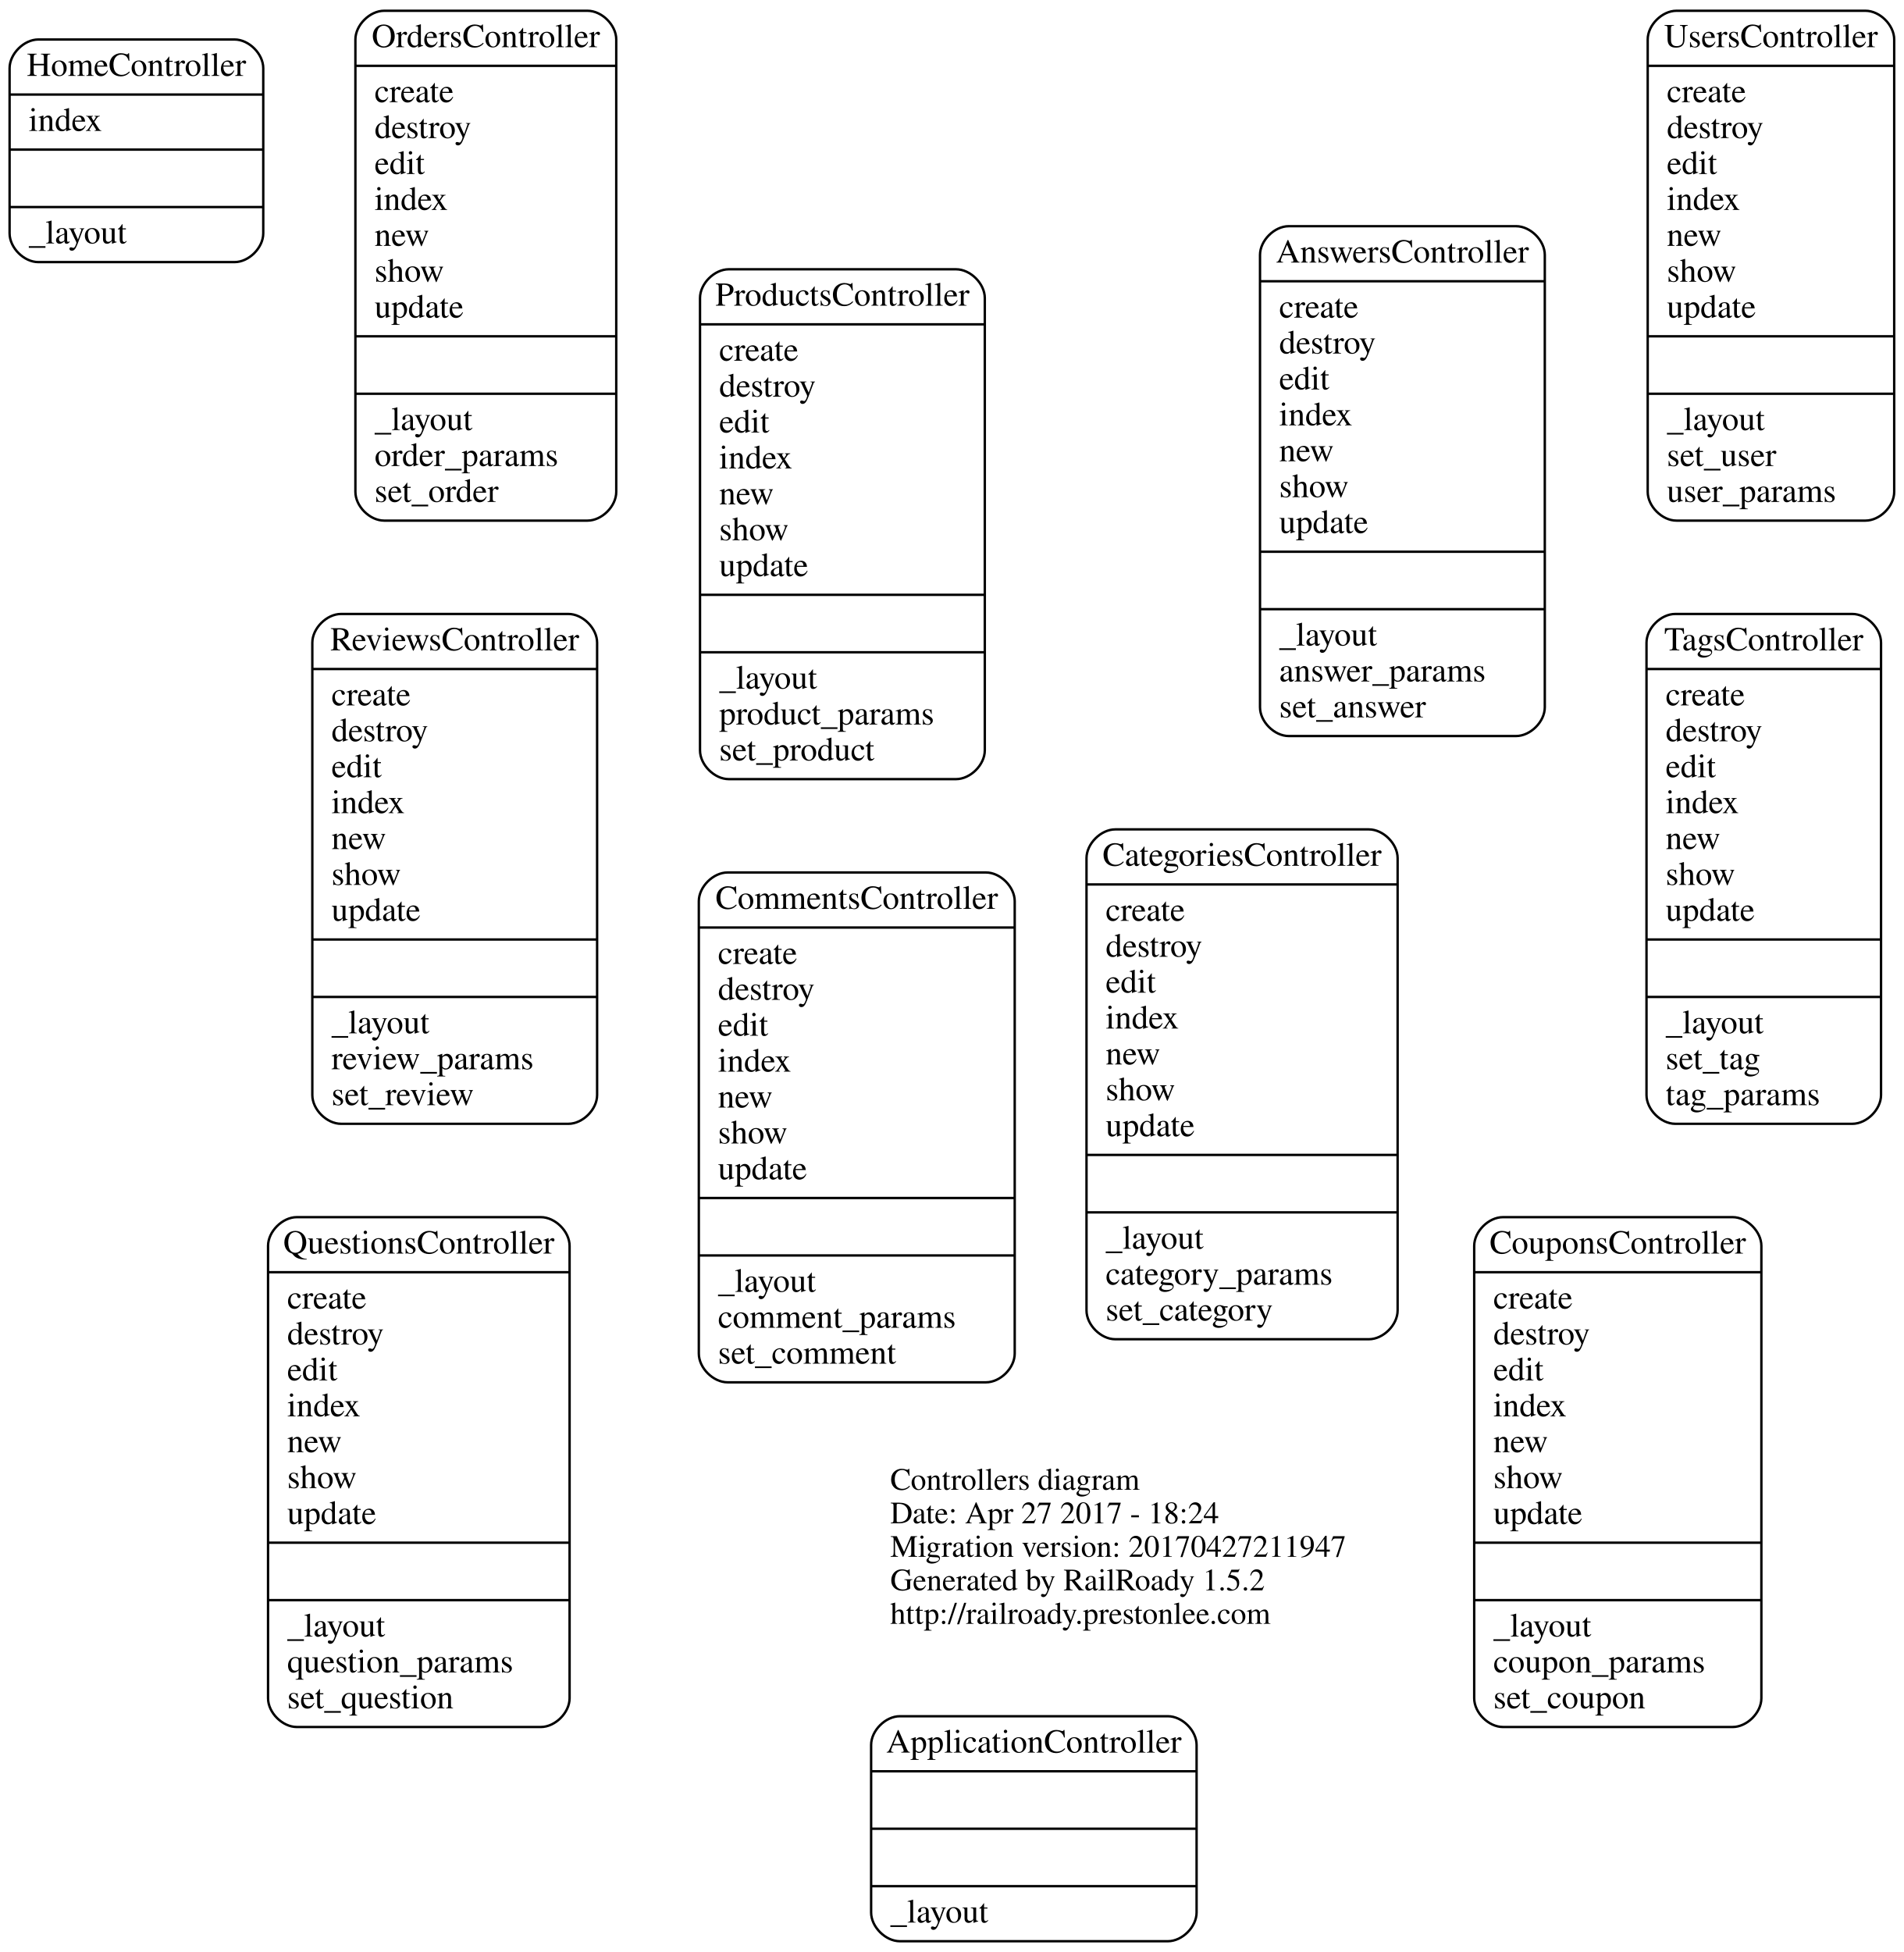
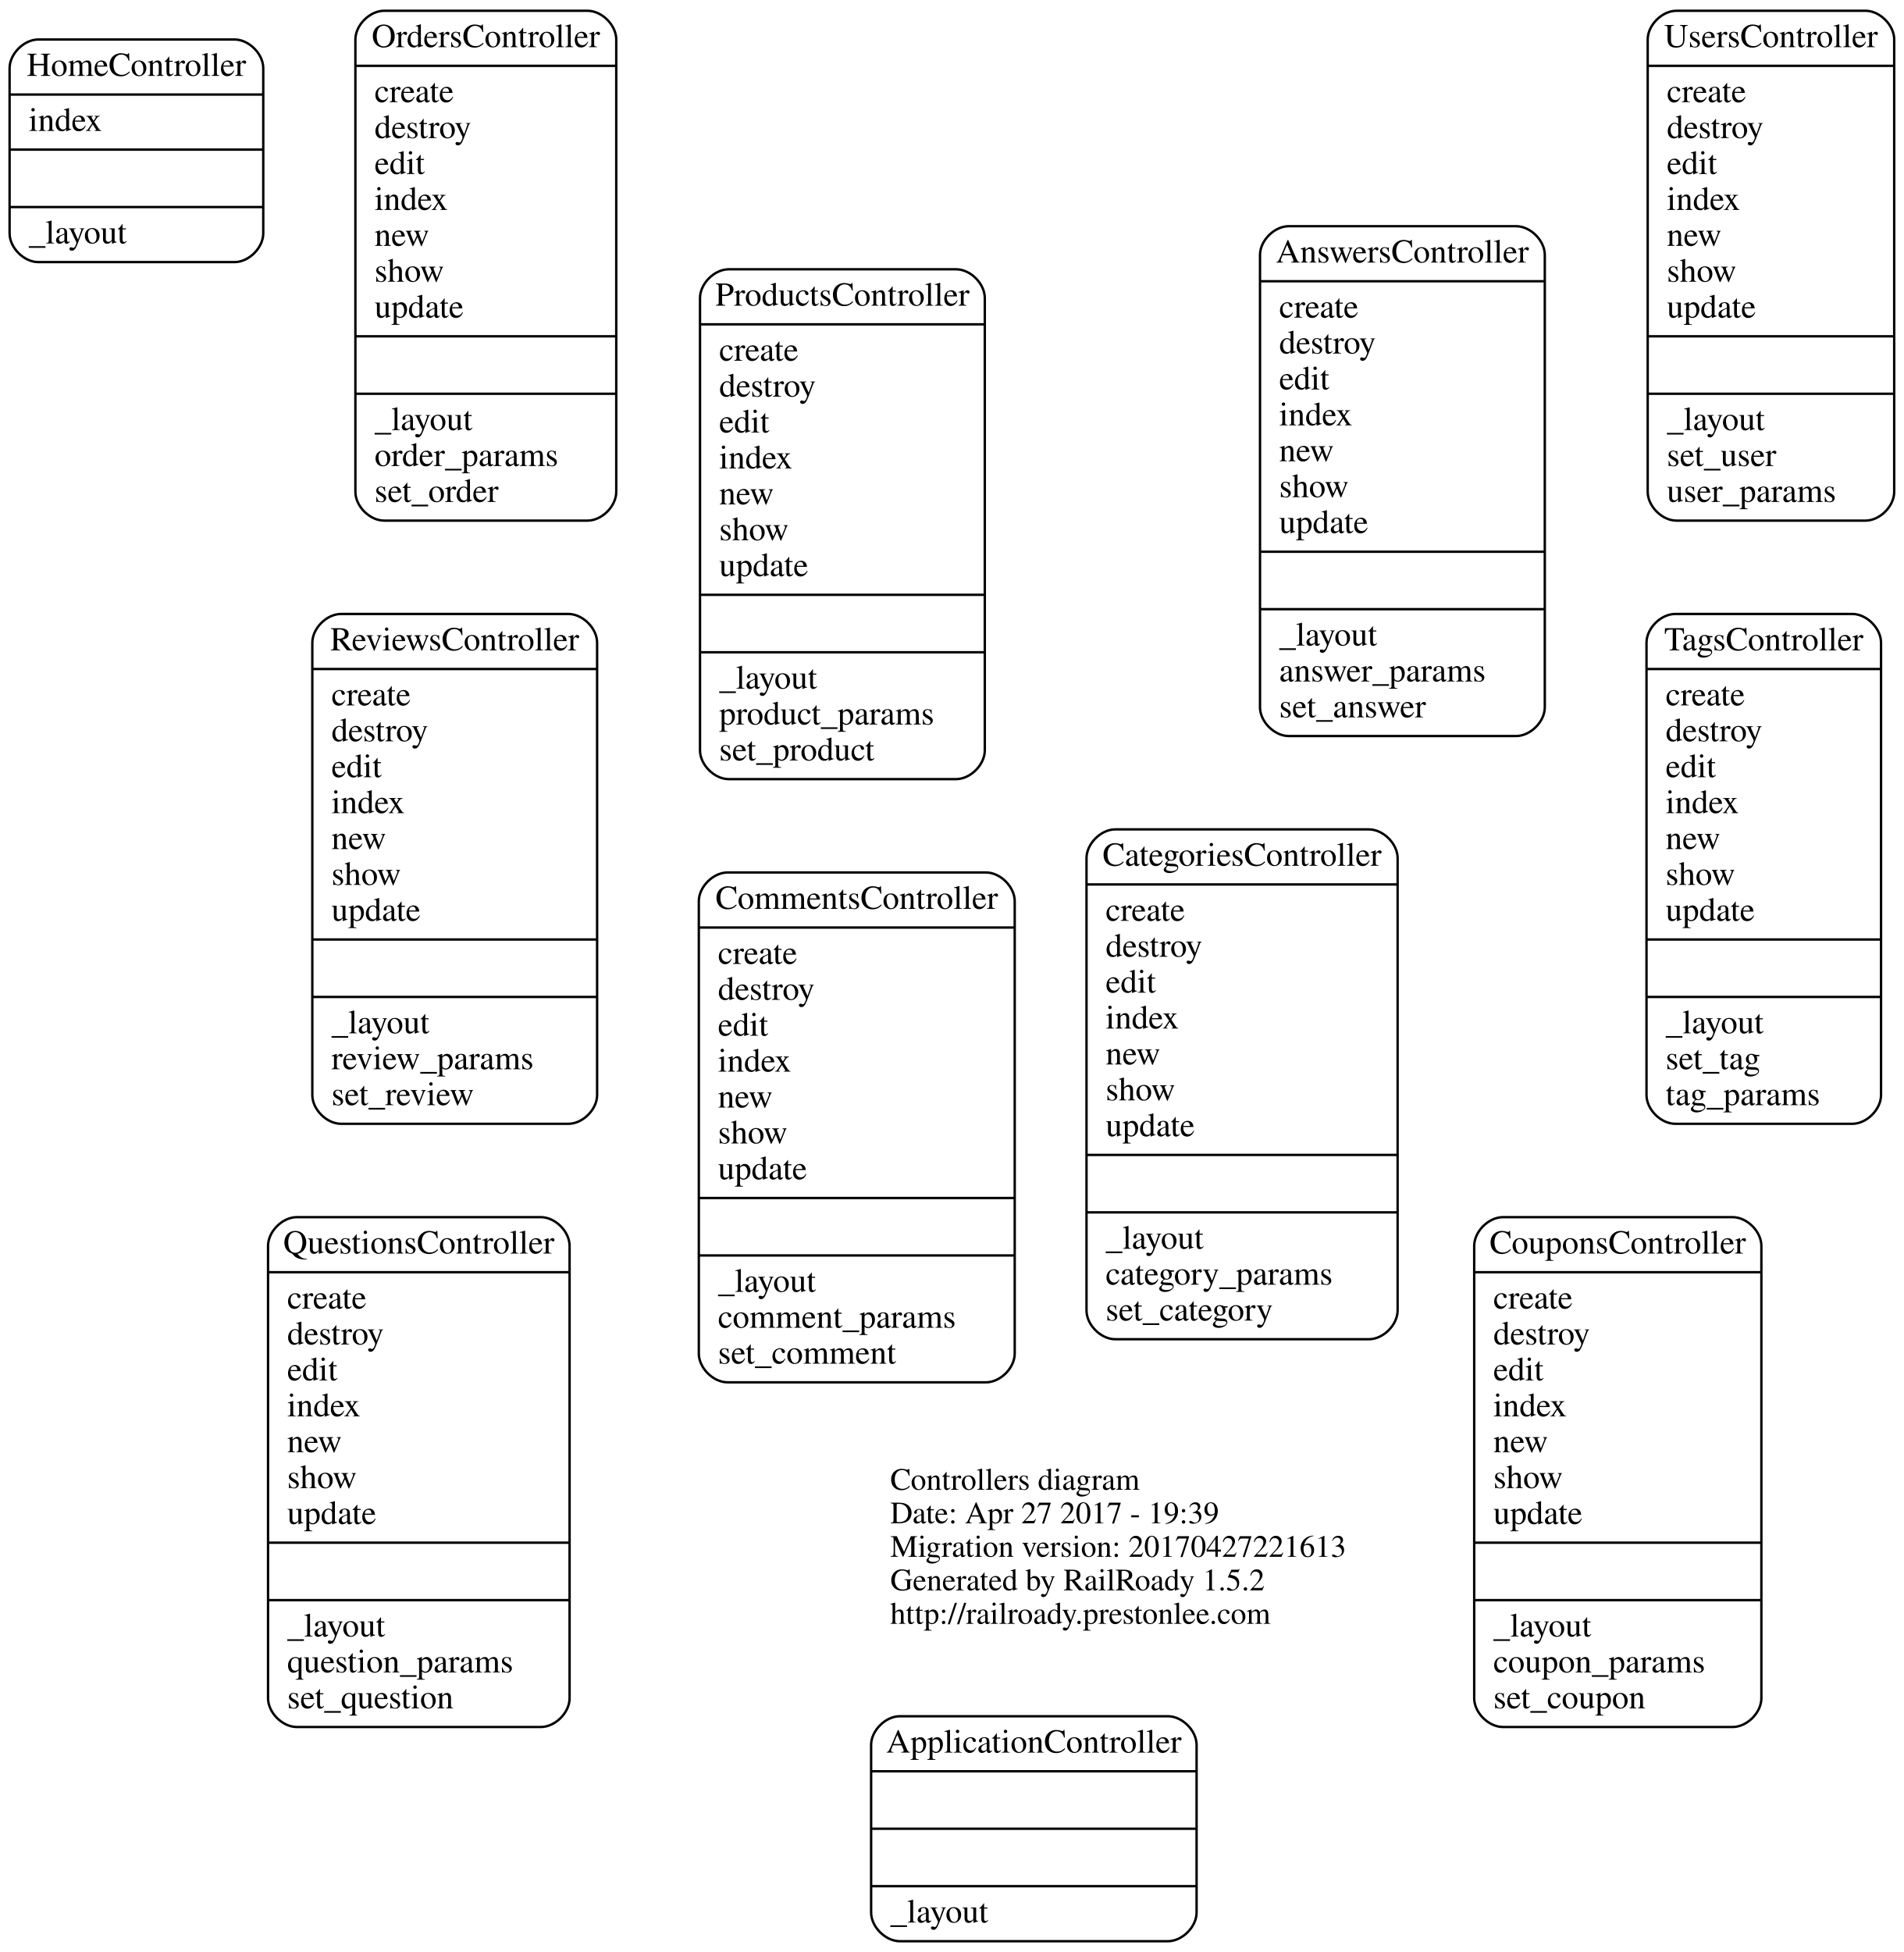
<svg xmlns="http://www.w3.org/2000/svg" width="796pt" height="816pt" viewBox="0.00 0.00 795.50 815.50">
  <g id="graph0" class="graph" transform="scale(1 1) rotate(0) translate(364 470)">
    <polygon fill="none" stroke="none" points="-364,345.5 -364,-470 431.5,-470 431.5,345.5 -364,345.5" />
    <g id="node1" class="node">
      <text text-anchor="start" x="8" y="152.4" font-family="Times,serif" font-size="13.00">Controllers diagram</text>
-       <text text-anchor="start" x="8" y="166.4" font-family="Times,serif" font-size="13.00">Date: Apr 27 2017 - 18:24</text>
-       <text text-anchor="start" x="8" y="180.4" font-family="Times,serif" font-size="13.00">Migration version: 20170427211947</text>
+       <text text-anchor="start" x="8" y="166.4" font-family="Times,serif" font-size="13.00">Date: Apr 27 2017 - 19:39</text>
+       <text text-anchor="start" x="8" y="180.4" font-family="Times,serif" font-size="13.00">Migration version: 20170427221613</text>
      <text text-anchor="start" x="8" y="194.4" font-family="Times,serif" font-size="13.00">Generated by RailRoady 1.5.2</text>
      <text text-anchor="start" x="8" y="208.4" font-family="Times,serif" font-size="13.00">http://railroady.prestonlee.com</text>
    </g>
    <g id="node2" class="node">
      <path fill="none" stroke="black" d="M-59.5,-144.5C-59.5,-144.5 35.5,-144.5 35.5,-144.5 41.5,-144.5 47.5,-150.5 47.5,-156.5 47.5,-156.5 47.5,-345.5 47.5,-345.5 47.5,-351.5 41.5,-357.5 35.5,-357.5 35.5,-357.5 -59.5,-357.5 -59.5,-357.5 -65.5,-357.5 -71.5,-351.5 -71.5,-345.5 -71.5,-345.5 -71.5,-156.5 -71.5,-156.5 -71.5,-150.5 -65.5,-144.5 -59.5,-144.5" />
      <text text-anchor="middle" x="-12" y="-342.3" font-family="Times,serif" font-size="14.00">ProductsController</text>
      <polyline fill="none" stroke="black" points="-71.5,-334.5 47.5,-334.5 " />
      <text text-anchor="start" x="-63.5" y="-319.3" font-family="Times,serif" font-size="14.00">create</text>
      <text text-anchor="start" x="-63.5" y="-304.3" font-family="Times,serif" font-size="14.00">destroy</text>
      <text text-anchor="start" x="-63.5" y="-289.3" font-family="Times,serif" font-size="14.00">edit</text>
      <text text-anchor="start" x="-63.5" y="-274.3" font-family="Times,serif" font-size="14.00">index</text>
      <text text-anchor="start" x="-63.5" y="-259.3" font-family="Times,serif" font-size="14.00">new</text>
      <text text-anchor="start" x="-63.5" y="-244.3" font-family="Times,serif" font-size="14.00">show</text>
      <text text-anchor="start" x="-63.5" y="-229.3" font-family="Times,serif" font-size="14.00">update</text>
      <polyline fill="none" stroke="black" points="-71.5,-221.5 47.5,-221.5 " />
      <polyline fill="none" stroke="black" points="-71.5,-197.5 47.5,-197.5 " />
      <text text-anchor="start" x="-63.5" y="-182.3" font-family="Times,serif" font-size="14.00">_layout</text>
      <text text-anchor="start" x="-63.5" y="-167.3" font-family="Times,serif" font-size="14.00">product_params</text>
      <text text-anchor="start" x="-63.5" y="-152.3" font-family="Times,serif" font-size="14.00">set_product</text>
    </g>
    <g id="node3" class="node">
      <path fill="none" stroke="black" d="M12,341C12,341 124,341 124,341 130,341 136,335 136,329 136,329 136,259 136,259 136,253 130,247 124,247 124,247 12,247 12,247 6,247 0,253 0,259 0,259 0,329 0,329 0,335 6,341 12,341" />
      <text text-anchor="middle" x="68" y="262.2" font-family="Times,serif" font-size="14.00">ApplicationController</text>
      <polyline fill="none" stroke="black" points="0,270 136,270 " />
      <polyline fill="none" stroke="black" points="0,294 136,294 " />
      <polyline fill="none" stroke="black" points="0,318 136,318 " />
      <text text-anchor="start" x="8" y="333.2" font-family="Times,serif" font-size="14.00">_layout</text>
    </g>
    <g id="node4" class="node">
      <path fill="none" stroke="black" d="M174.5,-162.5C174.5,-162.5 269.5,-162.5 269.5,-162.5 275.5,-162.5 281.5,-168.5 281.5,-174.5 281.5,-174.5 281.5,-363.5 281.5,-363.5 281.5,-369.5 275.5,-375.5 269.5,-375.5 269.5,-375.5 174.5,-375.5 174.5,-375.5 168.5,-375.5 162.5,-369.5 162.5,-363.5 162.5,-363.5 162.5,-174.5 162.5,-174.5 162.5,-168.5 168.5,-162.5 174.5,-162.5" />
      <text text-anchor="middle" x="222" y="-360.3" font-family="Times,serif" font-size="14.00">AnswersController</text>
      <polyline fill="none" stroke="black" points="162.5,-352.5 281.5,-352.5 " />
      <text text-anchor="start" x="170.5" y="-337.3" font-family="Times,serif" font-size="14.00">create</text>
      <text text-anchor="start" x="170.5" y="-322.3" font-family="Times,serif" font-size="14.00">destroy</text>
      <text text-anchor="start" x="170.5" y="-307.3" font-family="Times,serif" font-size="14.00">edit</text>
      <text text-anchor="start" x="170.5" y="-292.3" font-family="Times,serif" font-size="14.00">index</text>
      <text text-anchor="start" x="170.5" y="-277.3" font-family="Times,serif" font-size="14.00">new</text>
      <text text-anchor="start" x="170.5" y="-262.3" font-family="Times,serif" font-size="14.00">show</text>
      <text text-anchor="start" x="170.5" y="-247.3" font-family="Times,serif" font-size="14.00">update</text>
      <polyline fill="none" stroke="black" points="162.5,-239.5 281.5,-239.5 " />
      <polyline fill="none" stroke="black" points="162.5,-215.5 281.5,-215.5 " />
      <text text-anchor="start" x="170.5" y="-200.3" font-family="Times,serif" font-size="14.00">_layout</text>
      <text text-anchor="start" x="170.5" y="-185.3" font-family="Times,serif" font-size="14.00">answer_params</text>
      <text text-anchor="start" x="170.5" y="-170.3" font-family="Times,serif" font-size="14.00">set_answer</text>
    </g>
    <g id="node5" class="node">
      <path fill="none" stroke="black" d="M-348,-360.5C-348,-360.5 -266,-360.5 -266,-360.5 -260,-360.5 -254,-366.5 -254,-372.5 -254,-372.5 -254,-441.5 -254,-441.5 -254,-447.5 -260,-453.5 -266,-453.5 -266,-453.5 -348,-453.5 -348,-453.5 -354,-453.5 -360,-447.5 -360,-441.5 -360,-441.5 -360,-372.5 -360,-372.5 -360,-366.5 -354,-360.5 -348,-360.5" />
      <text text-anchor="middle" x="-307" y="-438.3" font-family="Times,serif" font-size="14.00">HomeController</text>
      <polyline fill="none" stroke="black" points="-360,-430.5 -254,-430.5 " />
      <text text-anchor="start" x="-352" y="-415.3" font-family="Times,serif" font-size="14.00">index</text>
      <polyline fill="none" stroke="black" points="-360,-407.5 -254,-407.5 " />
      <polyline fill="none" stroke="black" points="-360,-383.5 -254,-383.5 " />
      <text text-anchor="start" x="-352" y="-368.3" font-family="Times,serif" font-size="14.00">_layout</text>
    </g>
    <g id="node6" class="node">
      <path fill="none" stroke="black" d="M-203.5,-252.5C-203.5,-252.5 -118.5,-252.5 -118.5,-252.5 -112.5,-252.5 -106.5,-258.5 -106.5,-264.5 -106.5,-264.5 -106.5,-453.5 -106.5,-453.5 -106.5,-459.5 -112.5,-465.5 -118.5,-465.5 -118.5,-465.5 -203.5,-465.5 -203.5,-465.5 -209.5,-465.5 -215.5,-459.5 -215.5,-453.5 -215.5,-453.5 -215.5,-264.5 -215.5,-264.5 -215.5,-258.5 -209.5,-252.5 -203.5,-252.5" />
      <text text-anchor="middle" x="-161" y="-450.3" font-family="Times,serif" font-size="14.00">OrdersController</text>
      <polyline fill="none" stroke="black" points="-215.5,-442.5 -106.5,-442.5 " />
      <text text-anchor="start" x="-207.5" y="-427.3" font-family="Times,serif" font-size="14.00">create</text>
      <text text-anchor="start" x="-207.5" y="-412.3" font-family="Times,serif" font-size="14.00">destroy</text>
      <text text-anchor="start" x="-207.5" y="-397.3" font-family="Times,serif" font-size="14.00">edit</text>
      <text text-anchor="start" x="-207.5" y="-382.3" font-family="Times,serif" font-size="14.00">index</text>
      <text text-anchor="start" x="-207.5" y="-367.3" font-family="Times,serif" font-size="14.00">new</text>
      <text text-anchor="start" x="-207.5" y="-352.3" font-family="Times,serif" font-size="14.00">show</text>
      <text text-anchor="start" x="-207.5" y="-337.3" font-family="Times,serif" font-size="14.00">update</text>
      <polyline fill="none" stroke="black" points="-215.5,-329.5 -106.5,-329.5 " />
      <polyline fill="none" stroke="black" points="-215.5,-305.5 -106.5,-305.5 " />
      <text text-anchor="start" x="-207.5" y="-290.3" font-family="Times,serif" font-size="14.00">_layout</text>
      <text text-anchor="start" x="-207.5" y="-275.3" font-family="Times,serif" font-size="14.00">order_params</text>
      <text text-anchor="start" x="-207.5" y="-260.3" font-family="Times,serif" font-size="14.00">set_order</text>
    </g>
    <g id="node7" class="node">
      <path fill="none" stroke="black" d="M-60,107.5C-60,107.5 48,107.5 48,107.5 54,107.5 60,101.5 60,95.5 60,95.5 60,-93.5 60,-93.5 60,-99.5 54,-105.5 48,-105.5 48,-105.5 -60,-105.5 -60,-105.5 -66,-105.5 -72,-99.5 -72,-93.5 -72,-93.5 -72,95.5 -72,95.5 -72,101.5 -66,107.5 -60,107.5" />
      <text text-anchor="middle" x="-6" y="-90.3" font-family="Times,serif" font-size="14.00">CommentsController</text>
      <polyline fill="none" stroke="black" points="-72,-82.5 60,-82.5 " />
      <text text-anchor="start" x="-64" y="-67.3" font-family="Times,serif" font-size="14.00">create</text>
      <text text-anchor="start" x="-64" y="-52.3" font-family="Times,serif" font-size="14.00">destroy</text>
      <text text-anchor="start" x="-64" y="-37.3" font-family="Times,serif" font-size="14.00">edit</text>
      <text text-anchor="start" x="-64" y="-22.3" font-family="Times,serif" font-size="14.00">index</text>
      <text text-anchor="start" x="-64" y="-7.3" font-family="Times,serif" font-size="14.00">new</text>
      <text text-anchor="start" x="-64" y="7.7" font-family="Times,serif" font-size="14.00">show</text>
      <text text-anchor="start" x="-64" y="22.7" font-family="Times,serif" font-size="14.00">update</text>
      <polyline fill="none" stroke="black" points="-72,30.5 60,30.5 " />
      <polyline fill="none" stroke="black" points="-72,54.5 60,54.5 " />
      <text text-anchor="start" x="-64" y="69.7" font-family="Times,serif" font-size="14.00">_layout</text>
      <text text-anchor="start" x="-64" y="84.7" font-family="Times,serif" font-size="14.00">comment_params</text>
      <text text-anchor="start" x="-64" y="99.7" font-family="Times,serif" font-size="14.00">set_comment</text>
    </g>
    <g id="node8" class="node">
      <path fill="none" stroke="black" d="M336,-0.5C336,-0.5 410,-0.5 410,-0.5 416,-0.5 422,-6.5 422,-12.5 422,-12.5 422,-201.5 422,-201.5 422,-207.5 416,-213.5 410,-213.5 410,-213.5 336,-213.5 336,-213.5 330,-213.5 324,-207.5 324,-201.5 324,-201.5 324,-12.5 324,-12.5 324,-6.5 330,-0.5 336,-0.5" />
      <text text-anchor="middle" x="373" y="-198.3" font-family="Times,serif" font-size="14.00">TagsController</text>
      <polyline fill="none" stroke="black" points="324,-190.5 422,-190.5 " />
      <text text-anchor="start" x="332" y="-175.3" font-family="Times,serif" font-size="14.00">create</text>
      <text text-anchor="start" x="332" y="-160.3" font-family="Times,serif" font-size="14.00">destroy</text>
      <text text-anchor="start" x="332" y="-145.3" font-family="Times,serif" font-size="14.00">edit</text>
      <text text-anchor="start" x="332" y="-130.3" font-family="Times,serif" font-size="14.00">index</text>
      <text text-anchor="start" x="332" y="-115.3" font-family="Times,serif" font-size="14.00">new</text>
      <text text-anchor="start" x="332" y="-100.3" font-family="Times,serif" font-size="14.00">show</text>
      <text text-anchor="start" x="332" y="-85.3" font-family="Times,serif" font-size="14.00">update</text>
      <polyline fill="none" stroke="black" points="324,-77.5 422,-77.5 " />
      <polyline fill="none" stroke="black" points="324,-53.5 422,-53.5 " />
      <text text-anchor="start" x="332" y="-38.3" font-family="Times,serif" font-size="14.00">_layout</text>
      <text text-anchor="start" x="332" y="-23.3" font-family="Times,serif" font-size="14.00">set_tag</text>
      <text text-anchor="start" x="332" y="-8.3" font-family="Times,serif" font-size="14.00">tag_params</text>
    </g>
    <g id="node9" class="node">
      <path fill="none" stroke="black" d="M336.5,-252.5C336.5,-252.5 415.5,-252.5 415.5,-252.5 421.5,-252.5 427.5,-258.5 427.5,-264.5 427.5,-264.5 427.5,-453.5 427.5,-453.5 427.5,-459.5 421.5,-465.5 415.5,-465.5 415.5,-465.5 336.5,-465.5 336.5,-465.5 330.5,-465.5 324.5,-459.5 324.5,-453.5 324.5,-453.5 324.5,-264.5 324.5,-264.5 324.5,-258.5 330.5,-252.5 336.5,-252.5" />
      <text text-anchor="middle" x="376" y="-450.3" font-family="Times,serif" font-size="14.00">UsersController</text>
      <polyline fill="none" stroke="black" points="324.5,-442.5 427.5,-442.5 " />
      <text text-anchor="start" x="332.5" y="-427.3" font-family="Times,serif" font-size="14.00">create</text>
      <text text-anchor="start" x="332.5" y="-412.3" font-family="Times,serif" font-size="14.00">destroy</text>
      <text text-anchor="start" x="332.5" y="-397.3" font-family="Times,serif" font-size="14.00">edit</text>
      <text text-anchor="start" x="332.5" y="-382.3" font-family="Times,serif" font-size="14.00">index</text>
      <text text-anchor="start" x="332.5" y="-367.3" font-family="Times,serif" font-size="14.00">new</text>
      <text text-anchor="start" x="332.5" y="-352.3" font-family="Times,serif" font-size="14.00">show</text>
      <text text-anchor="start" x="332.5" y="-337.3" font-family="Times,serif" font-size="14.00">update</text>
      <polyline fill="none" stroke="black" points="324.5,-329.5 427.5,-329.5 " />
      <polyline fill="none" stroke="black" points="324.5,-305.5 427.5,-305.5 " />
      <text text-anchor="start" x="332.5" y="-290.3" font-family="Times,serif" font-size="14.00">_layout</text>
      <text text-anchor="start" x="332.5" y="-275.3" font-family="Times,serif" font-size="14.00">set_user</text>
      <text text-anchor="start" x="332.5" y="-260.3" font-family="Times,serif" font-size="14.00">user_params</text>
    </g>
    <g id="node10" class="node">
      <path fill="none" stroke="black" d="M-221.5,-0.5C-221.5,-0.5 -126.5,-0.5 -126.5,-0.5 -120.5,-0.5 -114.5,-6.5 -114.5,-12.5 -114.5,-12.5 -114.5,-201.5 -114.5,-201.5 -114.5,-207.5 -120.5,-213.5 -126.5,-213.5 -126.5,-213.5 -221.5,-213.5 -221.5,-213.5 -227.5,-213.5 -233.5,-207.5 -233.5,-201.5 -233.5,-201.5 -233.5,-12.5 -233.5,-12.5 -233.5,-6.5 -227.5,-0.5 -221.5,-0.5" />
      <text text-anchor="middle" x="-174" y="-198.3" font-family="Times,serif" font-size="14.00">ReviewsController</text>
      <polyline fill="none" stroke="black" points="-233.5,-190.5 -114.5,-190.5 " />
      <text text-anchor="start" x="-225.5" y="-175.3" font-family="Times,serif" font-size="14.00">create</text>
      <text text-anchor="start" x="-225.5" y="-160.3" font-family="Times,serif" font-size="14.00">destroy</text>
      <text text-anchor="start" x="-225.5" y="-145.3" font-family="Times,serif" font-size="14.00">edit</text>
      <text text-anchor="start" x="-225.5" y="-130.3" font-family="Times,serif" font-size="14.00">index</text>
      <text text-anchor="start" x="-225.5" y="-115.3" font-family="Times,serif" font-size="14.00">new</text>
      <text text-anchor="start" x="-225.5" y="-100.3" font-family="Times,serif" font-size="14.00">show</text>
      <text text-anchor="start" x="-225.5" y="-85.3" font-family="Times,serif" font-size="14.00">update</text>
      <polyline fill="none" stroke="black" points="-233.5,-77.5 -114.5,-77.5 " />
      <polyline fill="none" stroke="black" points="-233.5,-53.5 -114.5,-53.5 " />
      <text text-anchor="start" x="-225.5" y="-38.3" font-family="Times,serif" font-size="14.00">_layout</text>
      <text text-anchor="start" x="-225.5" y="-23.3" font-family="Times,serif" font-size="14.00">review_params</text>
      <text text-anchor="start" x="-225.5" y="-8.3" font-family="Times,serif" font-size="14.00">set_review</text>
    </g>
    <g id="node11" class="node">
      <path fill="none" stroke="black" d="M102,89.5C102,89.5 208,89.5 208,89.5 214,89.5 220,83.5 220,77.5 220,77.5 220,-111.5 220,-111.5 220,-117.5 214,-123.5 208,-123.5 208,-123.5 102,-123.5 102,-123.5 96,-123.5 90,-117.5 90,-111.5 90,-111.5 90,77.5 90,77.5 90,83.5 96,89.5 102,89.5" />
      <text text-anchor="middle" x="155" y="-108.3" font-family="Times,serif" font-size="14.00">CategoriesController</text>
      <polyline fill="none" stroke="black" points="90,-100.5 220,-100.5 " />
      <text text-anchor="start" x="98" y="-85.3" font-family="Times,serif" font-size="14.00">create</text>
      <text text-anchor="start" x="98" y="-70.3" font-family="Times,serif" font-size="14.00">destroy</text>
      <text text-anchor="start" x="98" y="-55.3" font-family="Times,serif" font-size="14.00">edit</text>
      <text text-anchor="start" x="98" y="-40.3" font-family="Times,serif" font-size="14.00">index</text>
      <text text-anchor="start" x="98" y="-25.3" font-family="Times,serif" font-size="14.00">new</text>
      <text text-anchor="start" x="98" y="-10.3" font-family="Times,serif" font-size="14.00">show</text>
      <text text-anchor="start" x="98" y="4.7" font-family="Times,serif" font-size="14.00">update</text>
      <polyline fill="none" stroke="black" points="90,12.5 220,12.5 " />
      <polyline fill="none" stroke="black" points="90,36.5 220,36.5 " />
      <text text-anchor="start" x="98" y="51.7" font-family="Times,serif" font-size="14.00">_layout</text>
      <text text-anchor="start" x="98" y="66.7" font-family="Times,serif" font-size="14.00">category_params</text>
      <text text-anchor="start" x="98" y="81.7" font-family="Times,serif" font-size="14.00">set_category</text>
    </g>
    <g id="node12" class="node">
      <path fill="none" stroke="black" d="M-240,251.5C-240,251.5 -138,251.5 -138,251.5 -132,251.5 -126,245.5 -126,239.5 -126,239.5 -126,50.5 -126,50.5 -126,44.5 -132,38.5 -138,38.5 -138,38.5 -240,38.5 -240,38.5 -246,38.5 -252,44.5 -252,50.5 -252,50.5 -252,239.5 -252,239.5 -252,245.5 -246,251.5 -240,251.5" />
      <text text-anchor="middle" x="-189" y="53.7" font-family="Times,serif" font-size="14.00">QuestionsController</text>
      <polyline fill="none" stroke="black" points="-252,61.5 -126,61.5 " />
      <text text-anchor="start" x="-244" y="76.7" font-family="Times,serif" font-size="14.00">create</text>
      <text text-anchor="start" x="-244" y="91.7" font-family="Times,serif" font-size="14.00">destroy</text>
      <text text-anchor="start" x="-244" y="106.7" font-family="Times,serif" font-size="14.00">edit</text>
      <text text-anchor="start" x="-244" y="121.7" font-family="Times,serif" font-size="14.00">index</text>
      <text text-anchor="start" x="-244" y="136.7" font-family="Times,serif" font-size="14.00">new</text>
      <text text-anchor="start" x="-244" y="151.7" font-family="Times,serif" font-size="14.00">show</text>
      <text text-anchor="start" x="-244" y="166.7" font-family="Times,serif" font-size="14.00">update</text>
      <polyline fill="none" stroke="black" points="-252,174.5 -126,174.5 " />
      <polyline fill="none" stroke="black" points="-252,198.5 -126,198.5 " />
      <text text-anchor="start" x="-244" y="213.7" font-family="Times,serif" font-size="14.00">_layout</text>
      <text text-anchor="start" x="-244" y="228.7" font-family="Times,serif" font-size="14.00">question_params</text>
      <text text-anchor="start" x="-244" y="243.7" font-family="Times,serif" font-size="14.00">set_question</text>
    </g>
    <g id="node13" class="node">
      <path fill="none" stroke="black" d="M264,251.5C264,251.5 360,251.5 360,251.5 366,251.5 372,245.5 372,239.5 372,239.5 372,50.5 372,50.5 372,44.5 366,38.5 360,38.5 360,38.5 264,38.5 264,38.5 258,38.5 252,44.5 252,50.5 252,50.5 252,239.5 252,239.5 252,245.5 258,251.5 264,251.5" />
      <text text-anchor="middle" x="312" y="53.7" font-family="Times,serif" font-size="14.00">CouponsController</text>
      <polyline fill="none" stroke="black" points="252,61.5 372,61.5 " />
      <text text-anchor="start" x="260" y="76.7" font-family="Times,serif" font-size="14.00">create</text>
      <text text-anchor="start" x="260" y="91.7" font-family="Times,serif" font-size="14.00">destroy</text>
      <text text-anchor="start" x="260" y="106.7" font-family="Times,serif" font-size="14.00">edit</text>
      <text text-anchor="start" x="260" y="121.7" font-family="Times,serif" font-size="14.00">index</text>
      <text text-anchor="start" x="260" y="136.7" font-family="Times,serif" font-size="14.00">new</text>
      <text text-anchor="start" x="260" y="151.7" font-family="Times,serif" font-size="14.00">show</text>
      <text text-anchor="start" x="260" y="166.7" font-family="Times,serif" font-size="14.00">update</text>
      <polyline fill="none" stroke="black" points="252,174.5 372,174.5 " />
      <polyline fill="none" stroke="black" points="252,198.5 372,198.5 " />
      <text text-anchor="start" x="260" y="213.7" font-family="Times,serif" font-size="14.00">_layout</text>
      <text text-anchor="start" x="260" y="228.7" font-family="Times,serif" font-size="14.00">coupon_params</text>
      <text text-anchor="start" x="260" y="243.7" font-family="Times,serif" font-size="14.00">set_coupon</text>
    </g>
  </g>
</svg>
